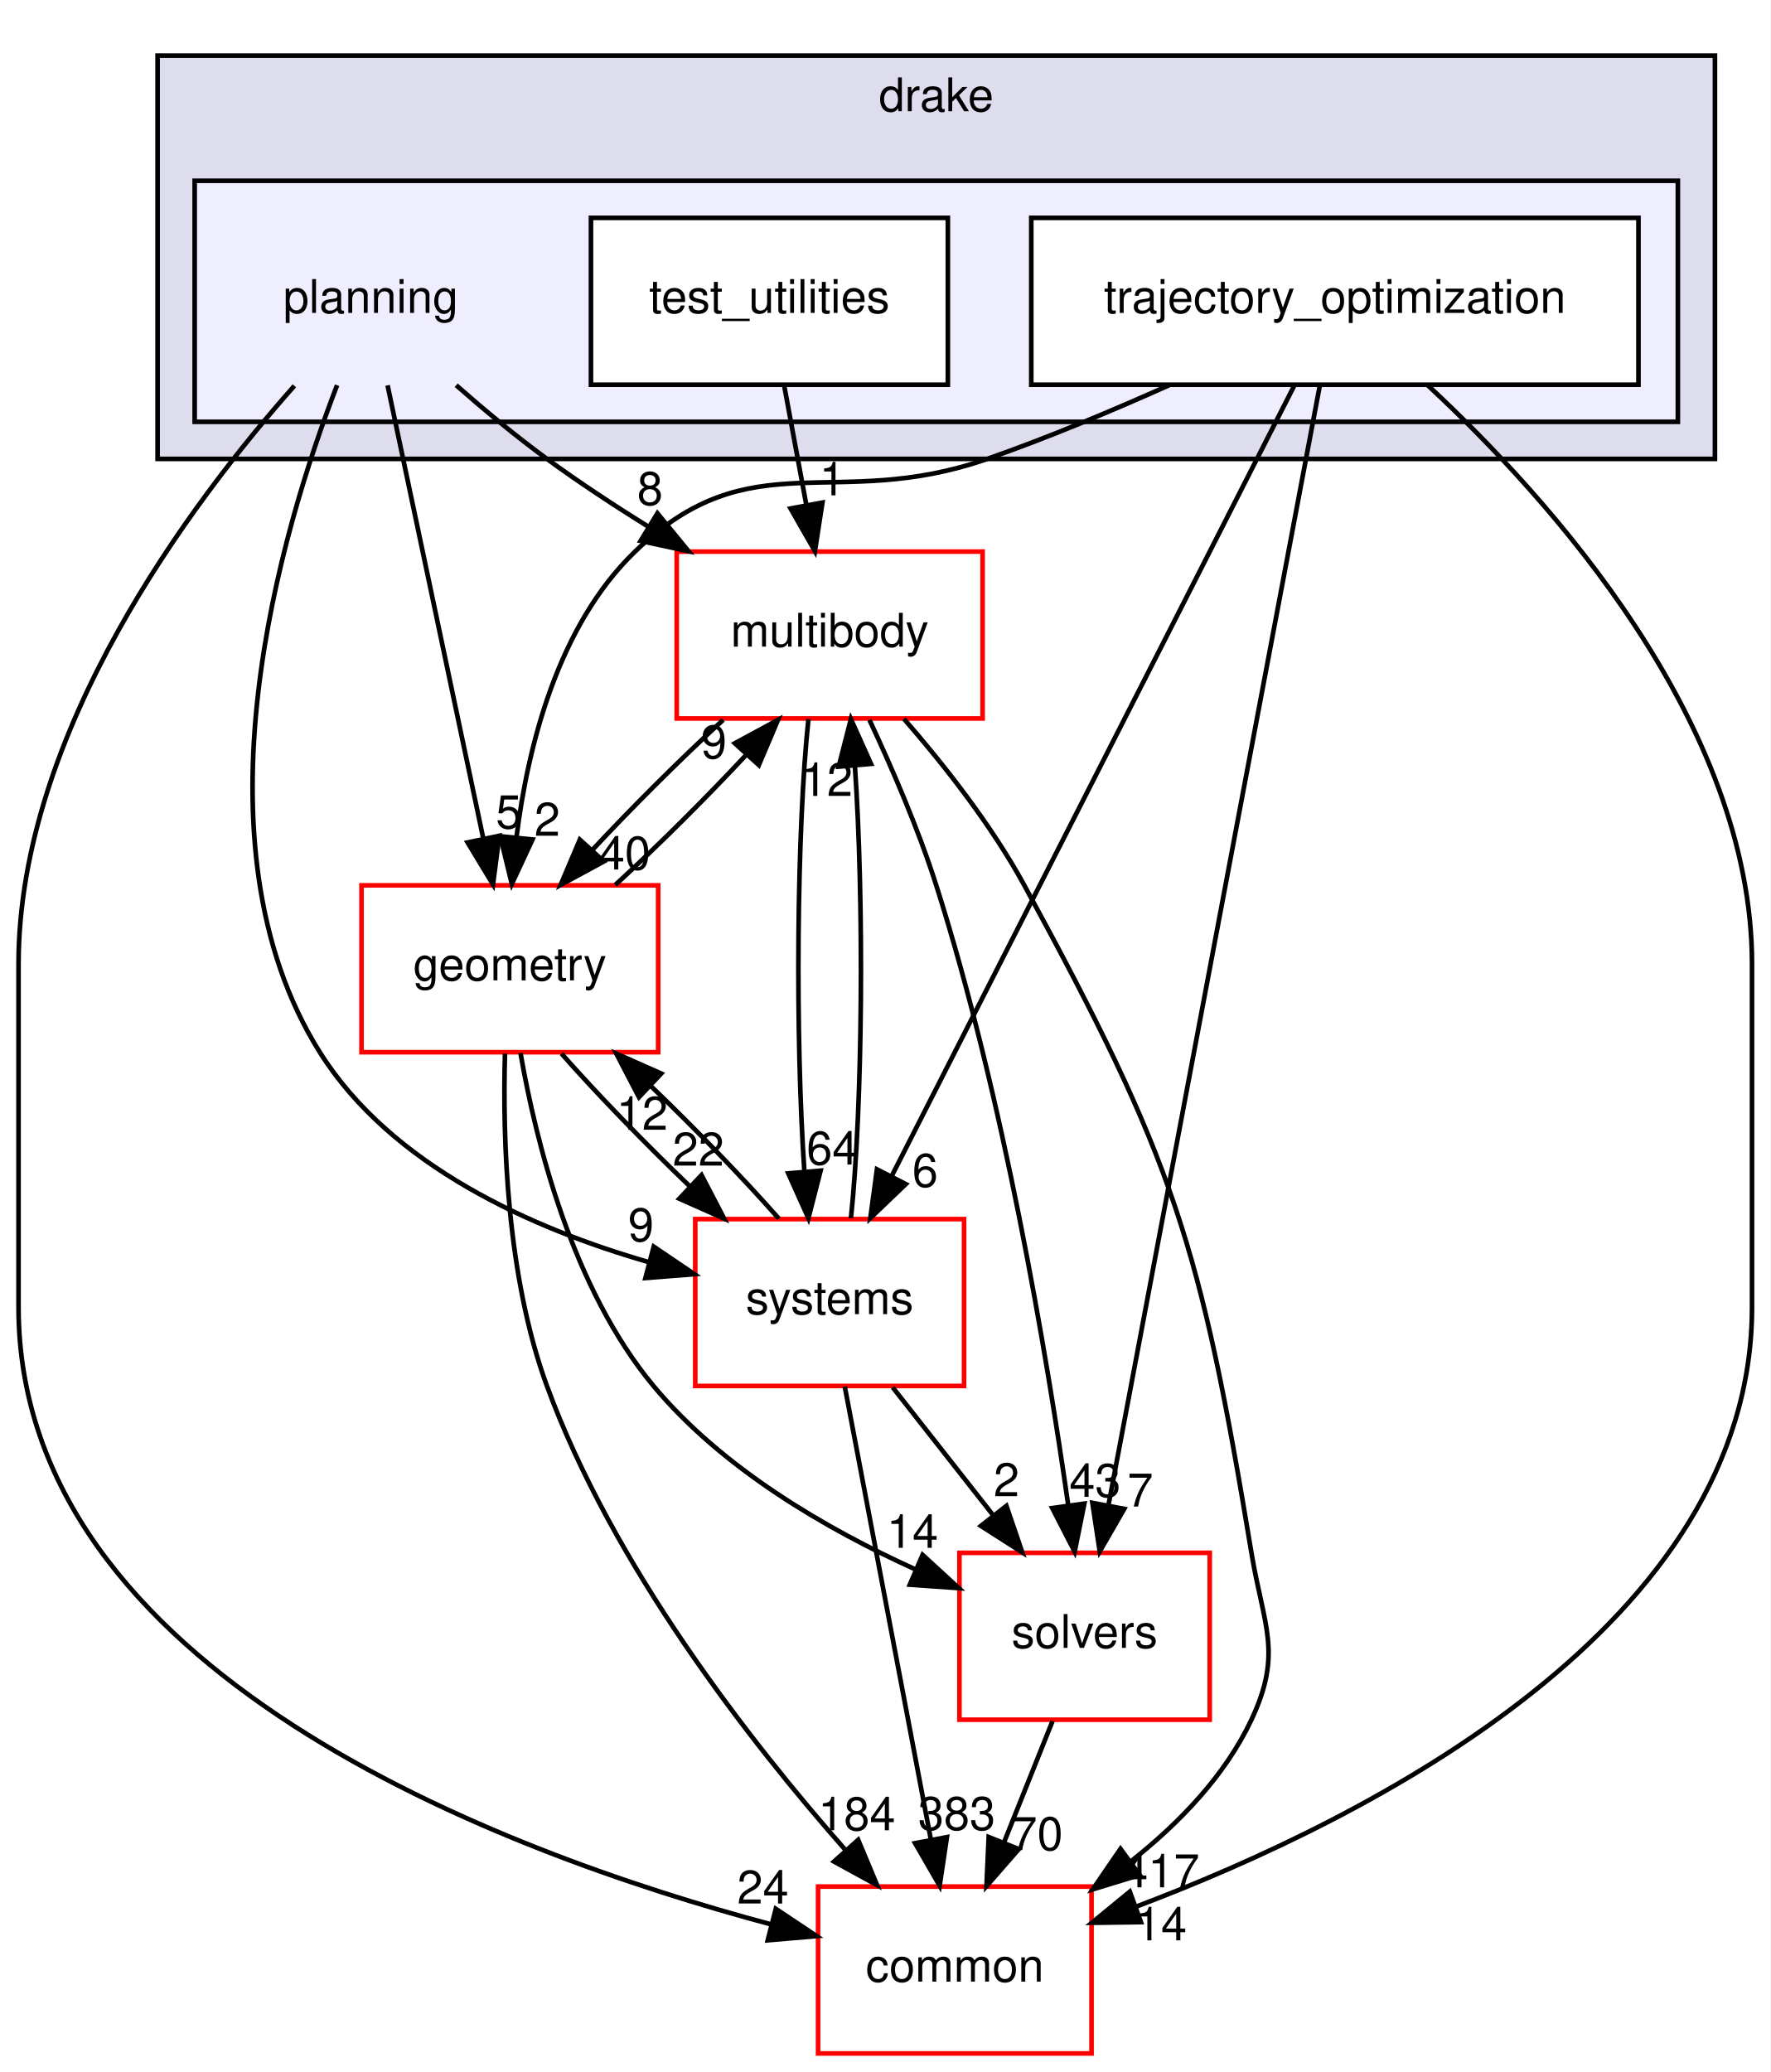
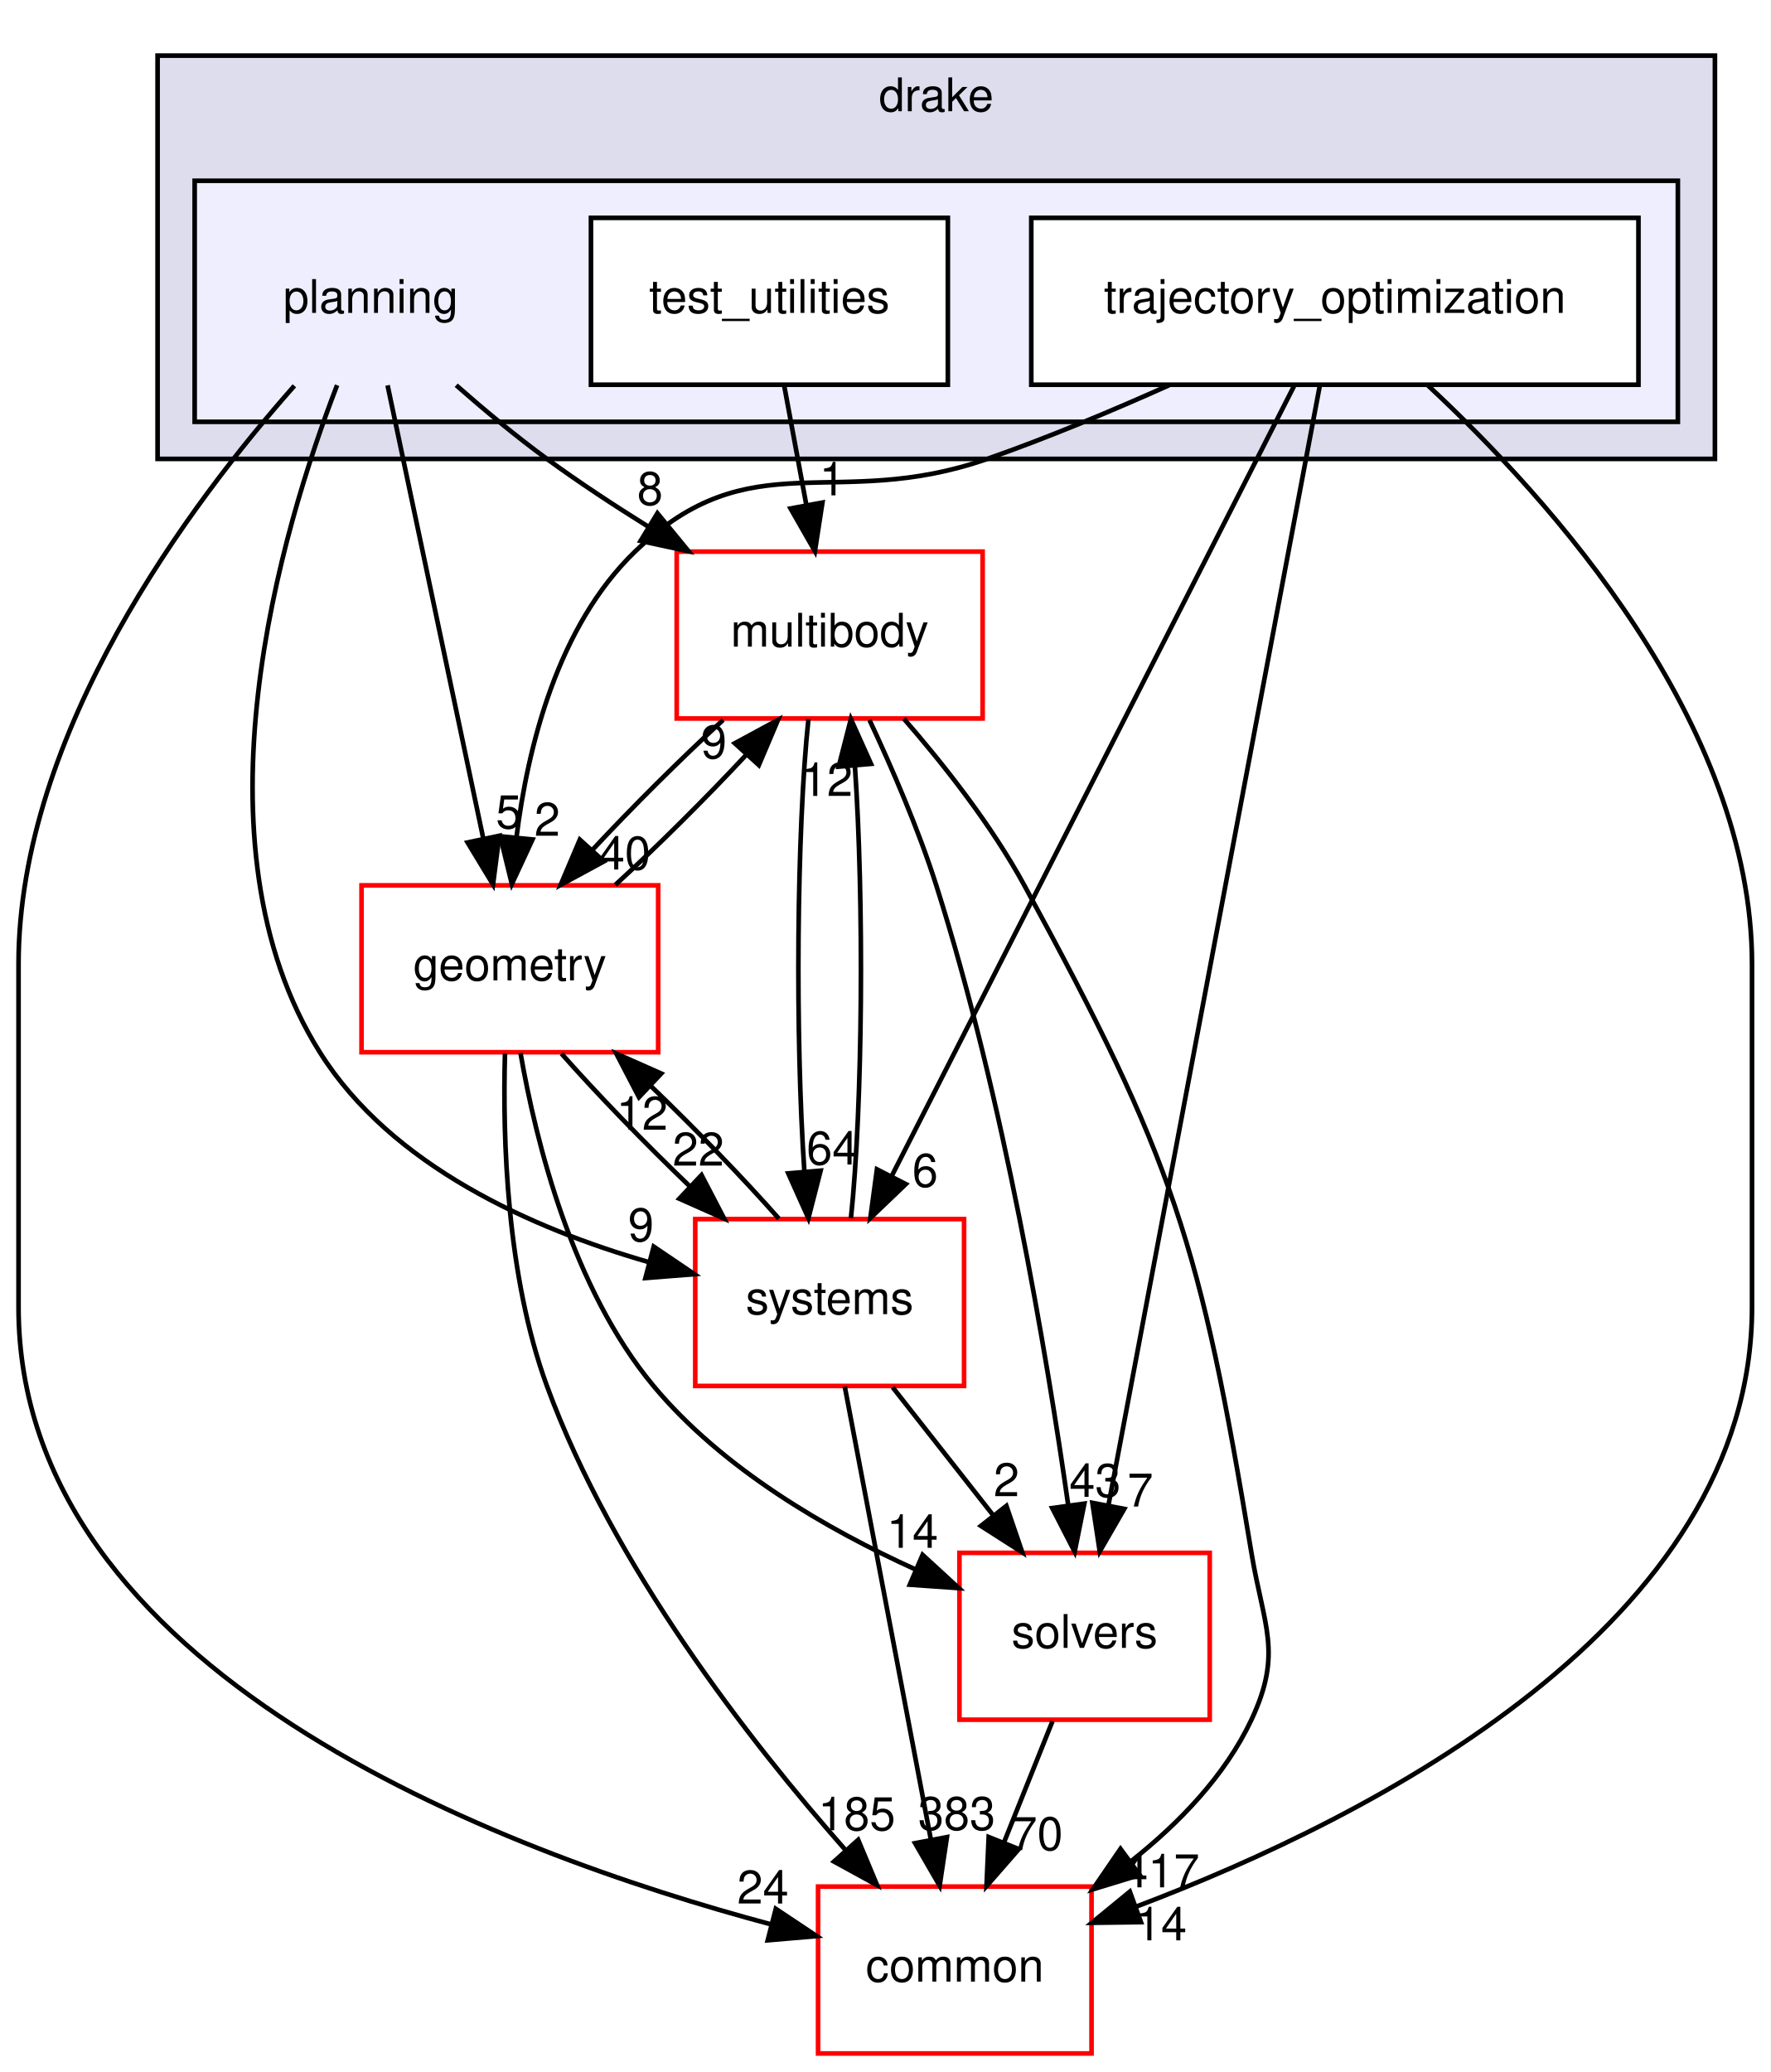
<svg xmlns="http://www.w3.org/2000/svg" xmlns:xlink="http://www.w3.org/1999/xlink" width="382pt" height="447pt" viewBox="0.00 0.00 382.00 447.00">
  <g id="graph0" class="graph" transform="scale(1 1) rotate(0) translate(4 443)">
    <polygon fill="white" stroke="transparent" points="-4,4 -4,-443 378,-443 378,4 -4,4" />
    <g id="clust1" class="cluster">
      <g id="a_clust1">
        <a xlink:href="dir_f1666844dc41ec91c14125b680b7be1b.html" target="_top" xlink:title="drake">
          <polygon fill="#ddddee" stroke="black" points="30,-344 30,-431 366,-431 366,-344 30,-344" />
          <text text-anchor="middle" x="198" y="-419" font-family="Helvetica,sans-Serif" font-size="10.00">drake</text>
        </a>
      </g>
    </g>
    <g id="clust2" class="cluster">
      <g id="a_clust2">
        <a xlink:href="dir_c1924aea86cc02fece93f366eec781e1.html" target="_top">
          <polygon fill="#eeeeff" stroke="black" points="38,-352 38,-404 358,-404 358,-352 38,-352" />
        </a>
      </g>
    </g>
    <g id="node1" class="node">
      <text text-anchor="middle" x="76" y="-375.5" font-family="Helvetica,sans-Serif" font-size="10.00">planning</text>
    </g>
    <g id="node4" class="node">
      <g id="a_node4">
        <a xlink:href="dir_39b8b3c6654246a9c12332c930bc7d3f.html" target="_top" xlink:title="multibody">
          <polygon fill="white" stroke="red" points="208,-324 142,-324 142,-288 208,-288 208,-324" />
          <text text-anchor="middle" x="175" y="-303.5" font-family="Helvetica,sans-Serif" font-size="10.00">multibody</text>
        </a>
      </g>
    </g>
    <g id="edge19" class="edge">
      <path fill="none" stroke="black" d="M94.42,-359.89C100.48,-354.57 107.36,-348.84 114,-344 120.9,-338.96 128.52,-333.95 135.96,-329.32" />
      <polygon fill="black" stroke="black" points="137.84,-332.27 144.56,-324.08 134.2,-326.3 137.84,-332.27" />
      <g id="a_edge19-headlabel">
        <a xlink:href="dir_000091_000065.html" target="_top" xlink:title="8">
          <text text-anchor="middle" x="136.25" y="-334.07" font-family="Helvetica,sans-Serif" font-size="10.00">8</text>
        </a>
      </g>
    </g>
    <g id="node6" class="node">
      <g id="a_node6">
        <a xlink:href="dir_a36da230f0956f48b11c85f7d599788f.html" target="_top" xlink:title="common">
          <polygon fill="white" stroke="red" points="231.5,-36 172.5,-36 172.5,0 231.5,0 231.5,-36" />
          <text text-anchor="middle" x="202" y="-15.5" font-family="Helvetica,sans-Serif" font-size="10.00">common</text>
        </a>
      </g>
    </g>
    <g id="edge20" class="edge">
      <path fill="none" stroke="black" d="M59.51,-359.77C37.16,-334.53 0,-285.05 0,-235 0,-235 0,-235 0,-161 0,-82.38 103.66,-43.53 162.47,-27.82" />
      <polygon fill="black" stroke="black" points="163.38,-31.2 172.19,-25.32 161.64,-24.42 163.38,-31.2" />
      <g id="a_edge20-headlabel">
        <a xlink:href="dir_000091_000012.html" target="_top" xlink:title="24">
          <text text-anchor="middle" x="160.6" y="-32.34" font-family="Helvetica,sans-Serif" font-size="10.00">24</text>
        </a>
      </g>
    </g>
    <g id="node7" class="node">
      <g id="a_node7">
        <a xlink:href="dir_d739e095b49d8b72164589d00310017d.html" target="_top" xlink:title="geometry">
          <polygon fill="white" stroke="red" points="138,-252 74,-252 74,-216 138,-216 138,-252" />
          <text text-anchor="middle" x="106" y="-231.5" font-family="Helvetica,sans-Serif" font-size="10.00">geometry</text>
        </a>
      </g>
    </g>
    <g id="edge21" class="edge">
      <path fill="none" stroke="black" d="M79.62,-359.87C84.75,-335.56 94.21,-290.82 100.29,-262.01" />
      <polygon fill="black" stroke="black" points="103.73,-262.7 102.37,-252.19 96.88,-261.25 103.73,-262.7" />
      <g id="a_edge21-headlabel">
        <a xlink:href="dir_000091_000048.html" target="_top" xlink:title="5">
          <text text-anchor="middle" x="105.76" y="-264.3" font-family="Helvetica,sans-Serif" font-size="10.00">5</text>
        </a>
      </g>
    </g>
    <g id="node8" class="node">
      <g id="a_node8">
        <a xlink:href="dir_b7a0e33b407baa23d8a077e33033c988.html" target="_top" xlink:title="systems">
          <polygon fill="white" stroke="red" points="204,-180 146,-180 146,-144 204,-144 204,-180" />
          <text text-anchor="middle" x="175" y="-159.5" font-family="Helvetica,sans-Serif" font-size="10.00">systems</text>
        </a>
      </g>
    </g>
    <g id="edge22" class="edge">
      <path fill="none" stroke="black" d="M68.73,-359.9C56.67,-328.63 36.53,-261.31 65,-216 80.46,-191.39 110.91,-177.94 135.87,-170.75" />
      <polygon fill="black" stroke="black" points="137.04,-174.06 145.81,-168.12 135.25,-167.29 137.04,-174.06" />
      <g id="a_edge22-headlabel">
        <a xlink:href="dir_000091_000096.html" target="_top" xlink:title="9">
          <text text-anchor="middle" x="134.29" y="-175.22" font-family="Helvetica,sans-Serif" font-size="10.00">9</text>
        </a>
      </g>
    </g>
    <g id="node2" class="node">
      <g id="a_node2">
        <a xlink:href="dir_6902f0bfef501365a3845194d27e0ad3.html" target="_top" xlink:title="test_utilities">
          <polygon fill="white" stroke="black" points="200.5,-396 123.5,-396 123.5,-360 200.5,-360 200.5,-396" />
          <text text-anchor="middle" x="162" y="-375.5" font-family="Helvetica,sans-Serif" font-size="10.00">test_utilities</text>
        </a>
      </g>
    </g>
    <g id="edge10" class="edge">
      <path fill="none" stroke="black" d="M165.21,-359.7C166.65,-351.98 168.37,-342.71 169.96,-334.11" />
      <polygon fill="black" stroke="black" points="173.44,-334.58 171.82,-324.1 166.56,-333.3 173.44,-334.58" />
      <g id="a_edge10-headlabel">
        <a xlink:href="dir_000092_000065.html" target="_top" xlink:title="1">
          <text text-anchor="middle" x="175.57" y="-336.13" font-family="Helvetica,sans-Serif" font-size="10.00">1</text>
        </a>
      </g>
    </g>
    <g id="node3" class="node">
      <g id="a_node3">
        <a xlink:href="dir_d3b9c8c863d1cf0f0e483ccaf53b793e.html" target="_top" xlink:title="trajectory_optimization">
          <polygon fill="white" stroke="black" points="349.5,-396 218.5,-396 218.5,-360 349.5,-360 349.5,-396" />
          <text text-anchor="middle" x="284" y="-375.5" font-family="Helvetica,sans-Serif" font-size="10.00">trajectory_optimization</text>
        </a>
      </g>
    </g>
    <g id="node5" class="node">
      <g id="a_node5">
        <a xlink:href="dir_c86b501450b8b8b59405c286cb030cc3.html" target="_top" xlink:title="solvers">
          <polygon fill="white" stroke="red" points="257,-108 203,-108 203,-72 257,-72 257,-108" />
          <text text-anchor="middle" x="230" y="-87.5" font-family="Helvetica,sans-Serif" font-size="10.00">solvers</text>
        </a>
      </g>
    </g>
    <g id="edge1" class="edge">
      <path fill="none" stroke="black" d="M280.78,-359.97C271.76,-312.19 246.17,-176.62 235.15,-118.27" />
      <polygon fill="black" stroke="black" points="238.56,-117.48 233.27,-108.31 231.68,-118.78 238.56,-117.48" />
      <g id="a_edge1-headlabel">
        <a xlink:href="dir_000093_000094.html" target="_top" xlink:title="7">
          <text text-anchor="middle" x="242.02" y="-117.99" font-family="Helvetica,sans-Serif" font-size="10.00">7</text>
        </a>
      </g>
    </g>
    <g id="edge2" class="edge">
      <path fill="none" stroke="black" d="M303.97,-359.95C330.49,-335.31 374,-286.95 374,-235 374,-235 374,-235 374,-161 374,-92.57 292.04,-50.95 241.27,-31.73" />
      <polygon fill="black" stroke="black" points="242.16,-28.33 231.57,-28.19 239.76,-34.91 242.16,-28.33" />
      <g id="a_edge2-headlabel">
        <a xlink:href="dir_000093_000012.html" target="_top" xlink:title="14">
          <text text-anchor="middle" x="246.51" y="-24.4" font-family="Helvetica,sans-Serif" font-size="10.00">14</text>
        </a>
      </g>
    </g>
    <g id="edge3" class="edge">
      <path fill="none" stroke="black" d="M248.22,-359.89C235.95,-354.39 222.03,-348.55 209,-344 176.02,-332.49 158.15,-348.23 133,-324 116.34,-307.95 109.87,-281.99 107.41,-262.24" />
      <polygon fill="black" stroke="black" points="110.89,-261.9 106.43,-252.29 103.92,-262.58 110.89,-261.9" />
      <g id="a_edge3-headlabel">
        <a xlink:href="dir_000093_000048.html" target="_top" xlink:title="2">
          <text text-anchor="middle" x="114.07" y="-262.7" font-family="Helvetica,sans-Serif" font-size="10.00">2</text>
        </a>
      </g>
    </g>
    <g id="edge4" class="edge">
      <path fill="none" stroke="black" d="M275.26,-359.85C256.25,-322.52 211.01,-233.69 188.37,-189.26" />
      <polygon fill="black" stroke="black" points="191.43,-187.55 183.78,-180.23 185.2,-190.73 191.43,-187.55" />
      <g id="a_edge4-headlabel">
        <a xlink:href="dir_000093_000096.html" target="_top" xlink:title="6">
          <text text-anchor="middle" x="195.6" y="-186.97" font-family="Helvetica,sans-Serif" font-size="10.00">6</text>
        </a>
      </g>
    </g>
    <g id="edge5" class="edge">
      <path fill="none" stroke="black" d="M183.59,-287.68C188.36,-277.49 194.11,-264.24 198,-252 212.57,-206.12 221.84,-150.7 226.47,-118.29" />
      <polygon fill="black" stroke="black" points="229.95,-118.62 227.86,-108.24 223.02,-117.66 229.95,-118.62" />
      <g id="a_edge5-headlabel">
        <a xlink:href="dir_000065_000094.html" target="_top" xlink:title="43">
          <text text-anchor="middle" x="232.27" y="-120.07" font-family="Helvetica,sans-Serif" font-size="10.00">43</text>
        </a>
      </g>
    </g>
    <g id="edge6" class="edge">
      <path fill="none" stroke="black" d="M191.02,-287.93C199.64,-278.03 209.92,-264.99 217,-252 249.35,-192.64 254.96,-174.7 266,-108 268.61,-92.21 272.81,-86.48 266,-72 260.33,-59.95 250.43,-49.7 240.08,-41.51" />
      <polygon fill="black" stroke="black" points="241.89,-38.5 231.76,-35.4 237.75,-44.14 241.89,-38.5" />
      <g id="a_edge6-headlabel">
        <a xlink:href="dir_000065_000012.html" target="_top" xlink:title="417">
          <text text-anchor="middle" x="246.47" y="-35.84" font-family="Helvetica,sans-Serif" font-size="10.00">417</text>
        </a>
      </g>
    </g>
    <g id="edge7" class="edge">
      <path fill="none" stroke="black" d="M152.03,-287.7C142.8,-279.22 132.4,-268.86 123.75,-259.58" />
      <polygon fill="black" stroke="black" points="126.28,-257.16 116.96,-252.1 121.1,-261.86 126.28,-257.16" />
      <g id="a_edge7-headlabel">
        <a xlink:href="dir_000065_000048.html" target="_top" xlink:title="40">
          <text text-anchor="middle" x="130.8" y="-255.41" font-family="Helvetica,sans-Serif" font-size="10.00">40</text>
        </a>
      </g>
    </g>
    <g id="edge8" class="edge">
      <path fill="none" stroke="black" d="M170.42,-287.87C167.86,-263.67 167.57,-219.21 169.54,-190.39" />
      <polygon fill="black" stroke="black" points="173.05,-190.45 170.41,-180.19 166.07,-189.86 173.05,-190.45" />
      <g id="a_edge8-headlabel">
        <a xlink:href="dir_000065_000096.html" target="_top" xlink:title="64">
          <text text-anchor="middle" x="175.57" y="-191.77" font-family="Helvetica,sans-Serif" font-size="10.00">64</text>
        </a>
      </g>
    </g>
    <g id="edge9" class="edge">
      <path fill="none" stroke="black" d="M223.08,-71.7C219.93,-63.81 216.12,-54.3 212.62,-45.55" />
      <polygon fill="black" stroke="black" points="215.81,-44.09 208.84,-36.1 209.31,-46.69 215.81,-44.09" />
      <g id="a_edge9-headlabel">
        <a xlink:href="dir_000094_000012.html" target="_top" xlink:title="70">
          <text text-anchor="middle" x="219.78" y="-43.87" font-family="Helvetica,sans-Serif" font-size="10.00">70</text>
        </a>
      </g>
    </g>
    <g id="edge11" class="edge">
      <path fill="none" stroke="black" d="M128.76,-252.1C137.97,-260.55 148.37,-270.9 157.04,-280.2" />
      <polygon fill="black" stroke="black" points="154.54,-282.65 163.86,-287.7 159.72,-277.94 154.54,-282.65" />
      <g id="a_edge11-headlabel">
        <a xlink:href="dir_000048_000065.html" target="_top" xlink:title="9">
          <text text-anchor="middle" x="150.02" y="-279.4" font-family="Helvetica,sans-Serif" font-size="10.00">9</text>
        </a>
      </g>
    </g>
    <g id="edge12" class="edge">
      <path fill="none" stroke="black" d="M108.3,-215.82C111.66,-196.48 119.52,-165 137,-144 151.85,-126.16 174.34,-113.11 193.49,-104.43" />
      <polygon fill="black" stroke="black" points="195.05,-107.56 202.86,-100.39 192.29,-101.13 195.05,-107.56" />
      <g id="a_edge12-headlabel">
        <a xlink:href="dir_000048_000094.html" target="_top" xlink:title="14">
          <text text-anchor="middle" x="192.87" y="-109.09" font-family="Helvetica,sans-Serif" font-size="10.00">14</text>
        </a>
      </g>
    </g>
    <g id="edge13" class="edge">
      <path fill="none" stroke="black" d="M104.95,-215.7C104.43,-197.33 105.29,-167.74 114,-144 128.2,-105.27 157.6,-67.49 178.5,-43.79" />
      <polygon fill="black" stroke="black" points="181.15,-46.08 185.23,-36.31 175.94,-41.4 181.15,-46.08" />
      <g id="a_edge13-headlabel">
-         <a xlink:href="dir_000048_000012.html" target="_top" xlink:title="184">
-           <text text-anchor="middle" x="180.85" y="-48.15" font-family="Helvetica,sans-Serif" font-size="10.00">184</text>
+         <a xlink:href="dir_000048_000012.html" target="_top" xlink:title="185">
+           <text text-anchor="middle" x="180.85" y="-48.15" font-family="Helvetica,sans-Serif" font-size="10.00">185</text>
        </a>
      </g>
    </g>
    <g id="edge14" class="edge">
      <path fill="none" stroke="black" d="M117.14,-215.7C124.77,-207.05 135.04,-196.45 144.87,-187.03" />
      <polygon fill="black" stroke="black" points="147.35,-189.5 152.24,-180.1 142.56,-184.4 147.35,-189.5" />
      <g id="a_edge14-headlabel">
        <a xlink:href="dir_000048_000096.html" target="_top" xlink:title="22">
          <text text-anchor="middle" x="146.67" y="-191.53" font-family="Helvetica,sans-Serif" font-size="10.00">22</text>
        </a>
      </g>
    </g>
    <g id="edge15" class="edge">
      <path fill="none" stroke="black" d="M179.59,-180.19C182.15,-204.42 182.43,-248.89 180.45,-277.68" />
      <polygon fill="black" stroke="black" points="176.95,-277.61 179.58,-287.87 183.92,-278.21 176.95,-277.61" />
      <g id="a_edge15-headlabel">
        <a xlink:href="dir_000096_000065.html" target="_top" xlink:title="12">
          <text text-anchor="middle" x="174.42" y="-271.29" font-family="Helvetica,sans-Serif" font-size="10.00">12</text>
        </a>
      </g>
    </g>
    <g id="edge16" class="edge">
      <path fill="none" stroke="black" d="M188.6,-143.7C195.12,-135.39 203.07,-125.28 210.25,-116.14" />
      <polygon fill="black" stroke="black" points="213.13,-118.13 216.56,-108.1 207.63,-113.81 213.13,-118.13" />
      <g id="a_edge16-headlabel">
        <a xlink:href="dir_000096_000094.html" target="_top" xlink:title="2">
          <text text-anchor="middle" x="213.15" y="-120.21" font-family="Helvetica,sans-Serif" font-size="10.00">2</text>
        </a>
      </g>
    </g>
    <g id="edge17" class="edge">
      <path fill="none" stroke="black" d="M178.26,-143.87C182.86,-119.67 191.31,-75.21 196.79,-46.39" />
      <polygon fill="black" stroke="black" points="200.3,-46.67 198.73,-36.19 193.43,-45.36 200.3,-46.67" />
      <g id="a_edge17-headlabel">
        <a xlink:href="dir_000096_000012.html" target="_top" xlink:title="383">
          <text text-anchor="middle" x="202.42" y="-48.23" font-family="Helvetica,sans-Serif" font-size="10.00">383</text>
        </a>
      </g>
    </g>
    <g id="edge18" class="edge">
      <path fill="none" stroke="black" d="M164.04,-180.1C156.44,-188.72 146.19,-199.32 136.36,-208.76" />
      <polygon fill="black" stroke="black" points="133.86,-206.3 128.97,-215.7 138.66,-211.4 133.86,-206.3" />
      <g id="a_edge18-headlabel">
        <a xlink:href="dir_000096_000048.html" target="_top" xlink:title="12">
          <text text-anchor="middle" x="134.54" y="-199.27" font-family="Helvetica,sans-Serif" font-size="10.00">12</text>
        </a>
      </g>
    </g>
  </g>
</svg>
